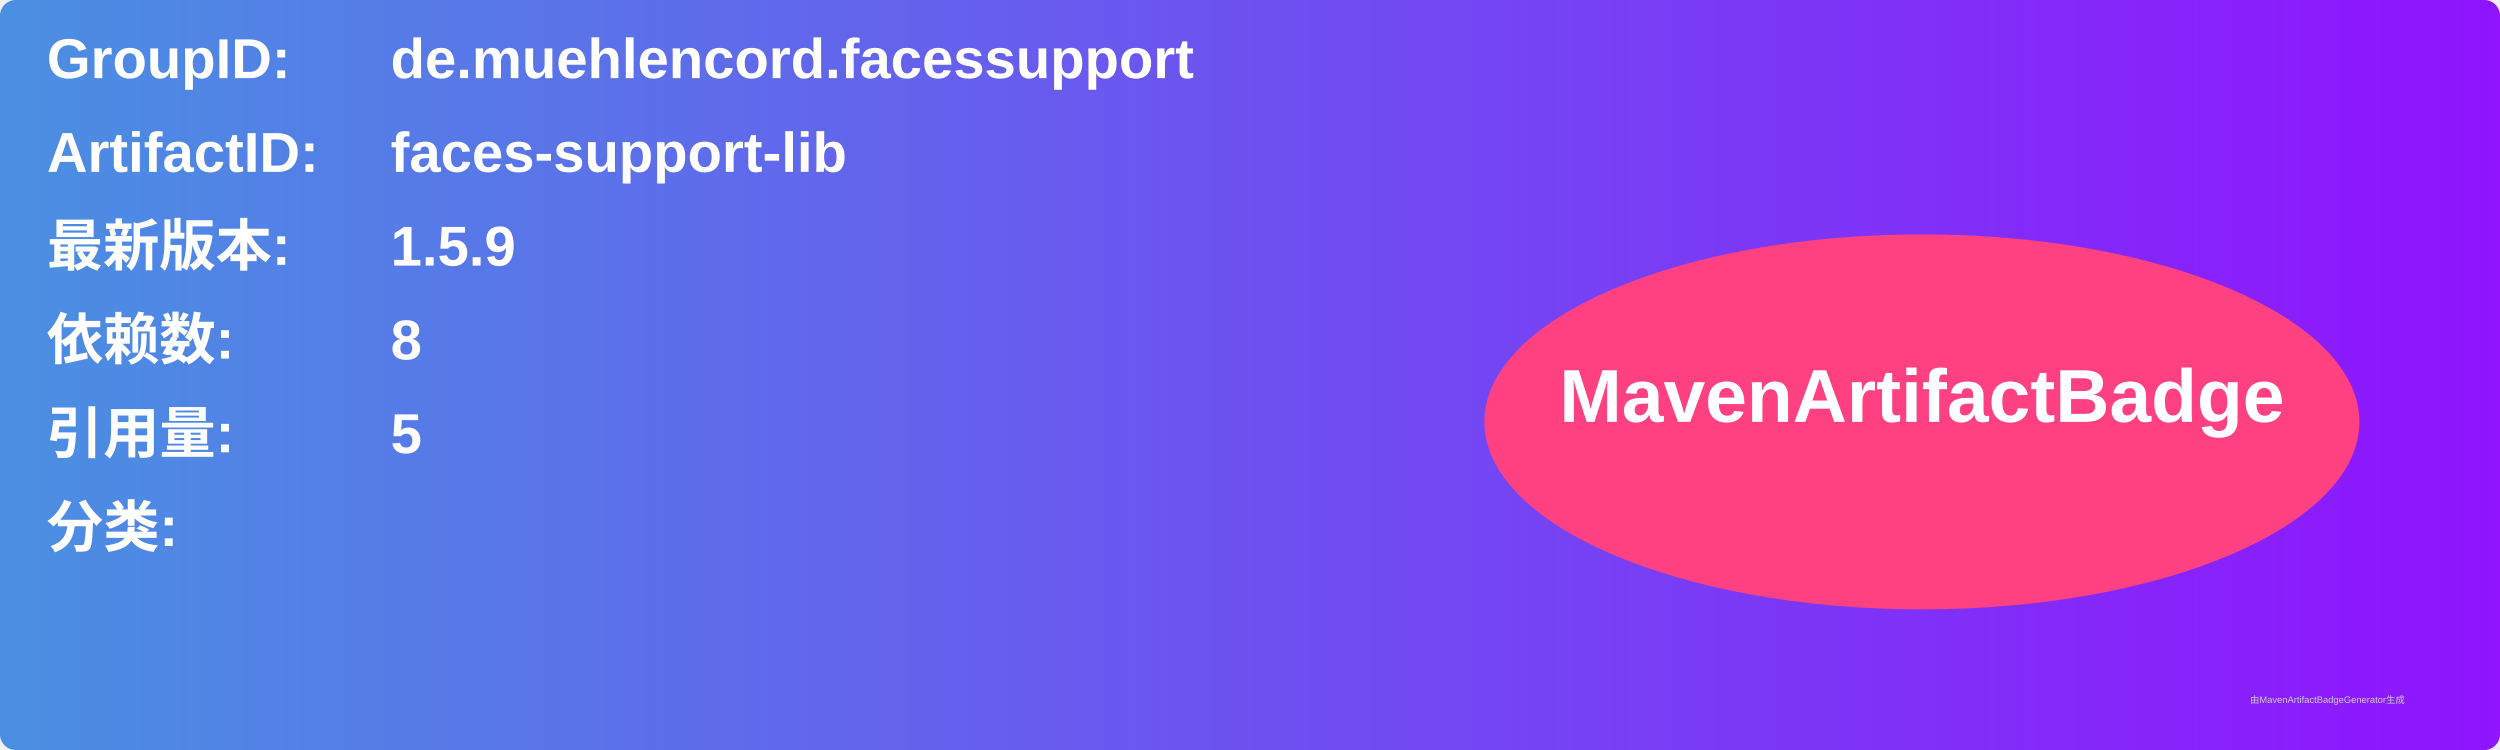
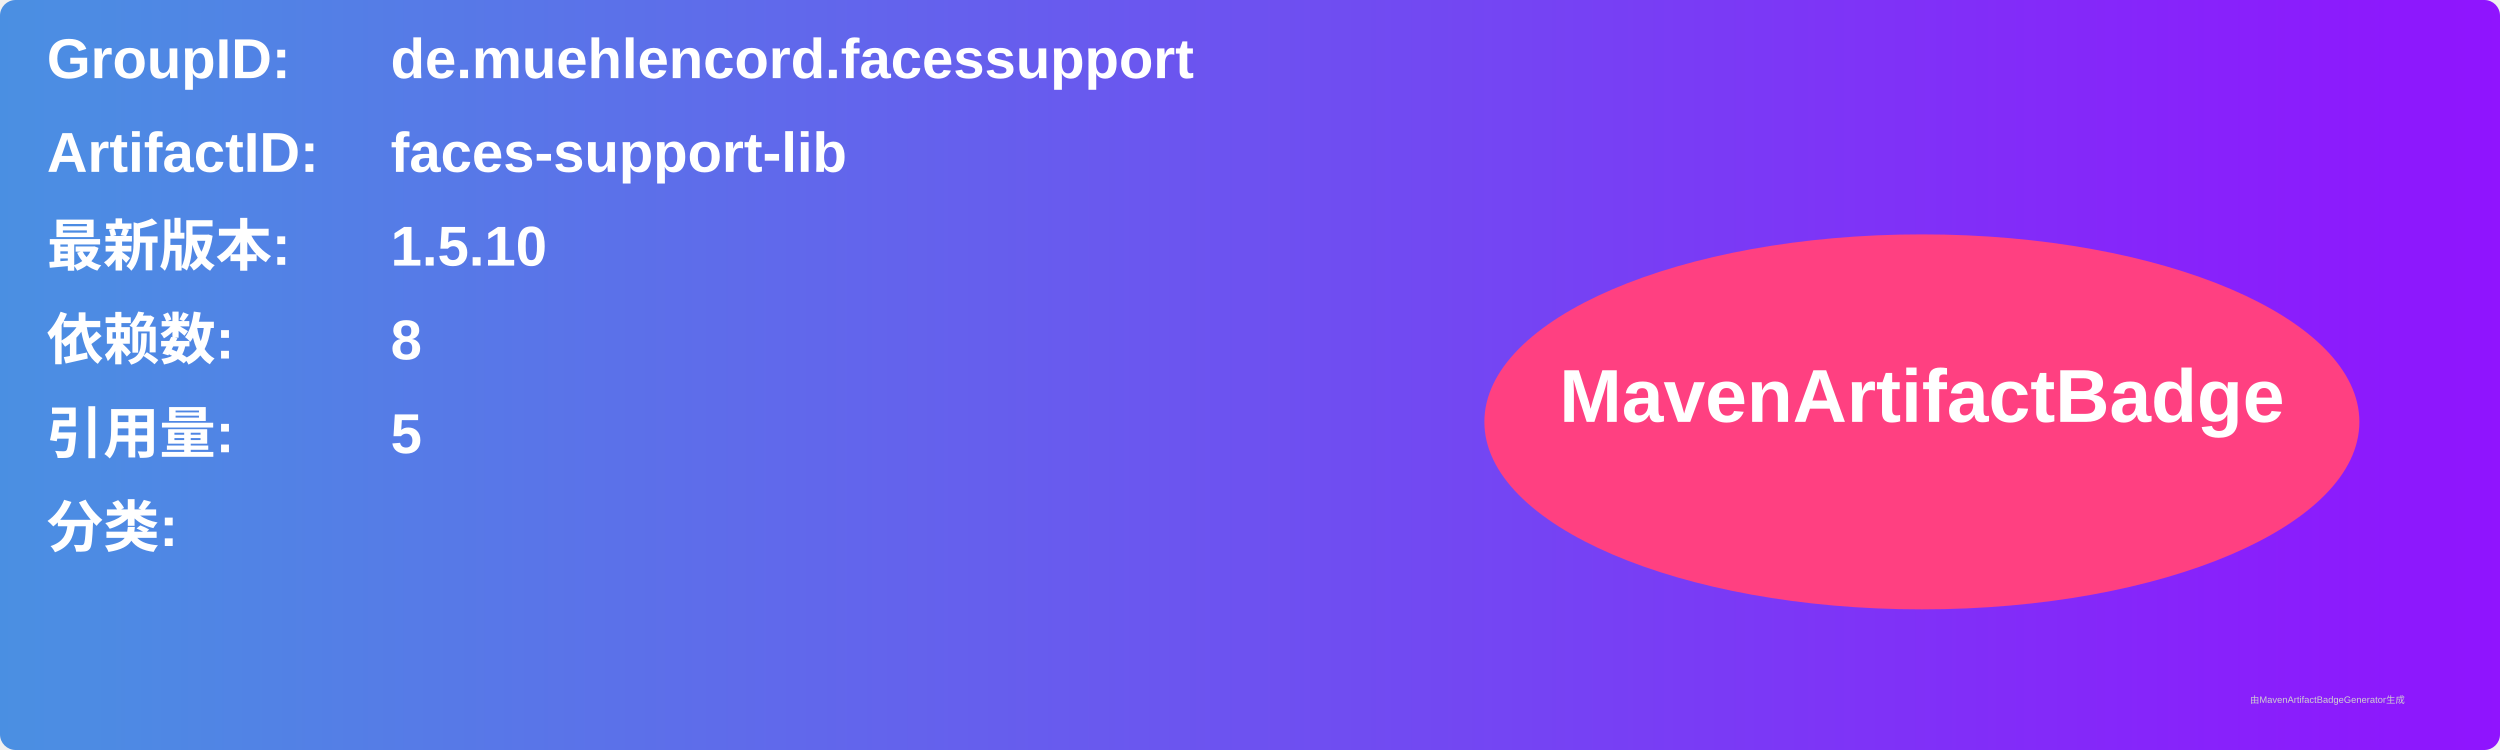
<svg xmlns="http://www.w3.org/2000/svg" width="800" height="240" viewBox="0 0 800 240">
  <linearGradient id="grad" x1="0%" y1="0%" x2="100%" y2="0%">
    <stop offset="0%" stop-color="#4a90e2" />
    <stop offset="100%" stop-color="#9013fe" />
  </linearGradient>
  <rect width="100%" height="100%" rx="5" ry="5" fill="url(#grad)" />
  <g transform="translate(15, 15)">
    <text x="0" y="10" font-family="Arial" font-size="18" fill="white" font-weight="bold" width="260">GroupID:</text>
    <text x="110" y="10" font-family="Arial" font-size="18" fill="white" font-weight="bold" width="460">de.muehlencord.facessupport</text>
    <text x="0" y="40" font-family="Arial" font-size="18" fill="white" font-weight="bold" width="260">ArtifactID:</text>
    <text x="110" y="40" font-family="Arial" font-size="18" fill="white" font-weight="bold" width="460">faces-support-lib</text>
    <text x="0" y="70" font-family="Arial" font-size="18" fill="white" font-weight="bold">最新版本:</text>
    <text x="110" y="70" font-family="Arial" font-size="18" fill="white" font-weight="bold">
-       <tspan font-weight="bold">1.5.9</tspan>
+       <tspan font-weight="bold">1.5.10</tspan>
    </text>
    <text x="0" y="100" font-family="Arial" font-size="18" fill="white" font-weight="bold">依赖数: </text>
    <text x="110" y="100" font-family="Arial" font-size="18" fill="white">
      <tspan font-weight="bold">8</tspan>
    </text>
    <text x="0" y="130" font-family="Arial" font-size="18" fill="white" font-weight="bold">引用量: </text>
    <text x="110" y="130" font-family="Arial" font-size="18" fill="white">
      <tspan font-weight="bold">5</tspan>
    </text>
    <text x="0" y="160" font-family="Arial" font-size="18" fill="white" font-weight="bold">分类:</text>
    <text x="10" y="190" font-family="Arial" font-size="10" fill="white">
      <tspan font-weight="bold" />
    </text>
    <ellipse cx="600" cy="120" rx="140" ry="60" fill="#ff4081" />
    <text x="600" y="120" text-anchor="middle" font-family="Arial" font-size="24" fill="white" font-weight="bold">MavenArtifactBadge</text>
  </g>
  <text x="720" y="225" font-family="Arial" font-size="3" fill="#d0d0d0">由MavenArtifactBadgeGenerator生成</text>
</svg>
